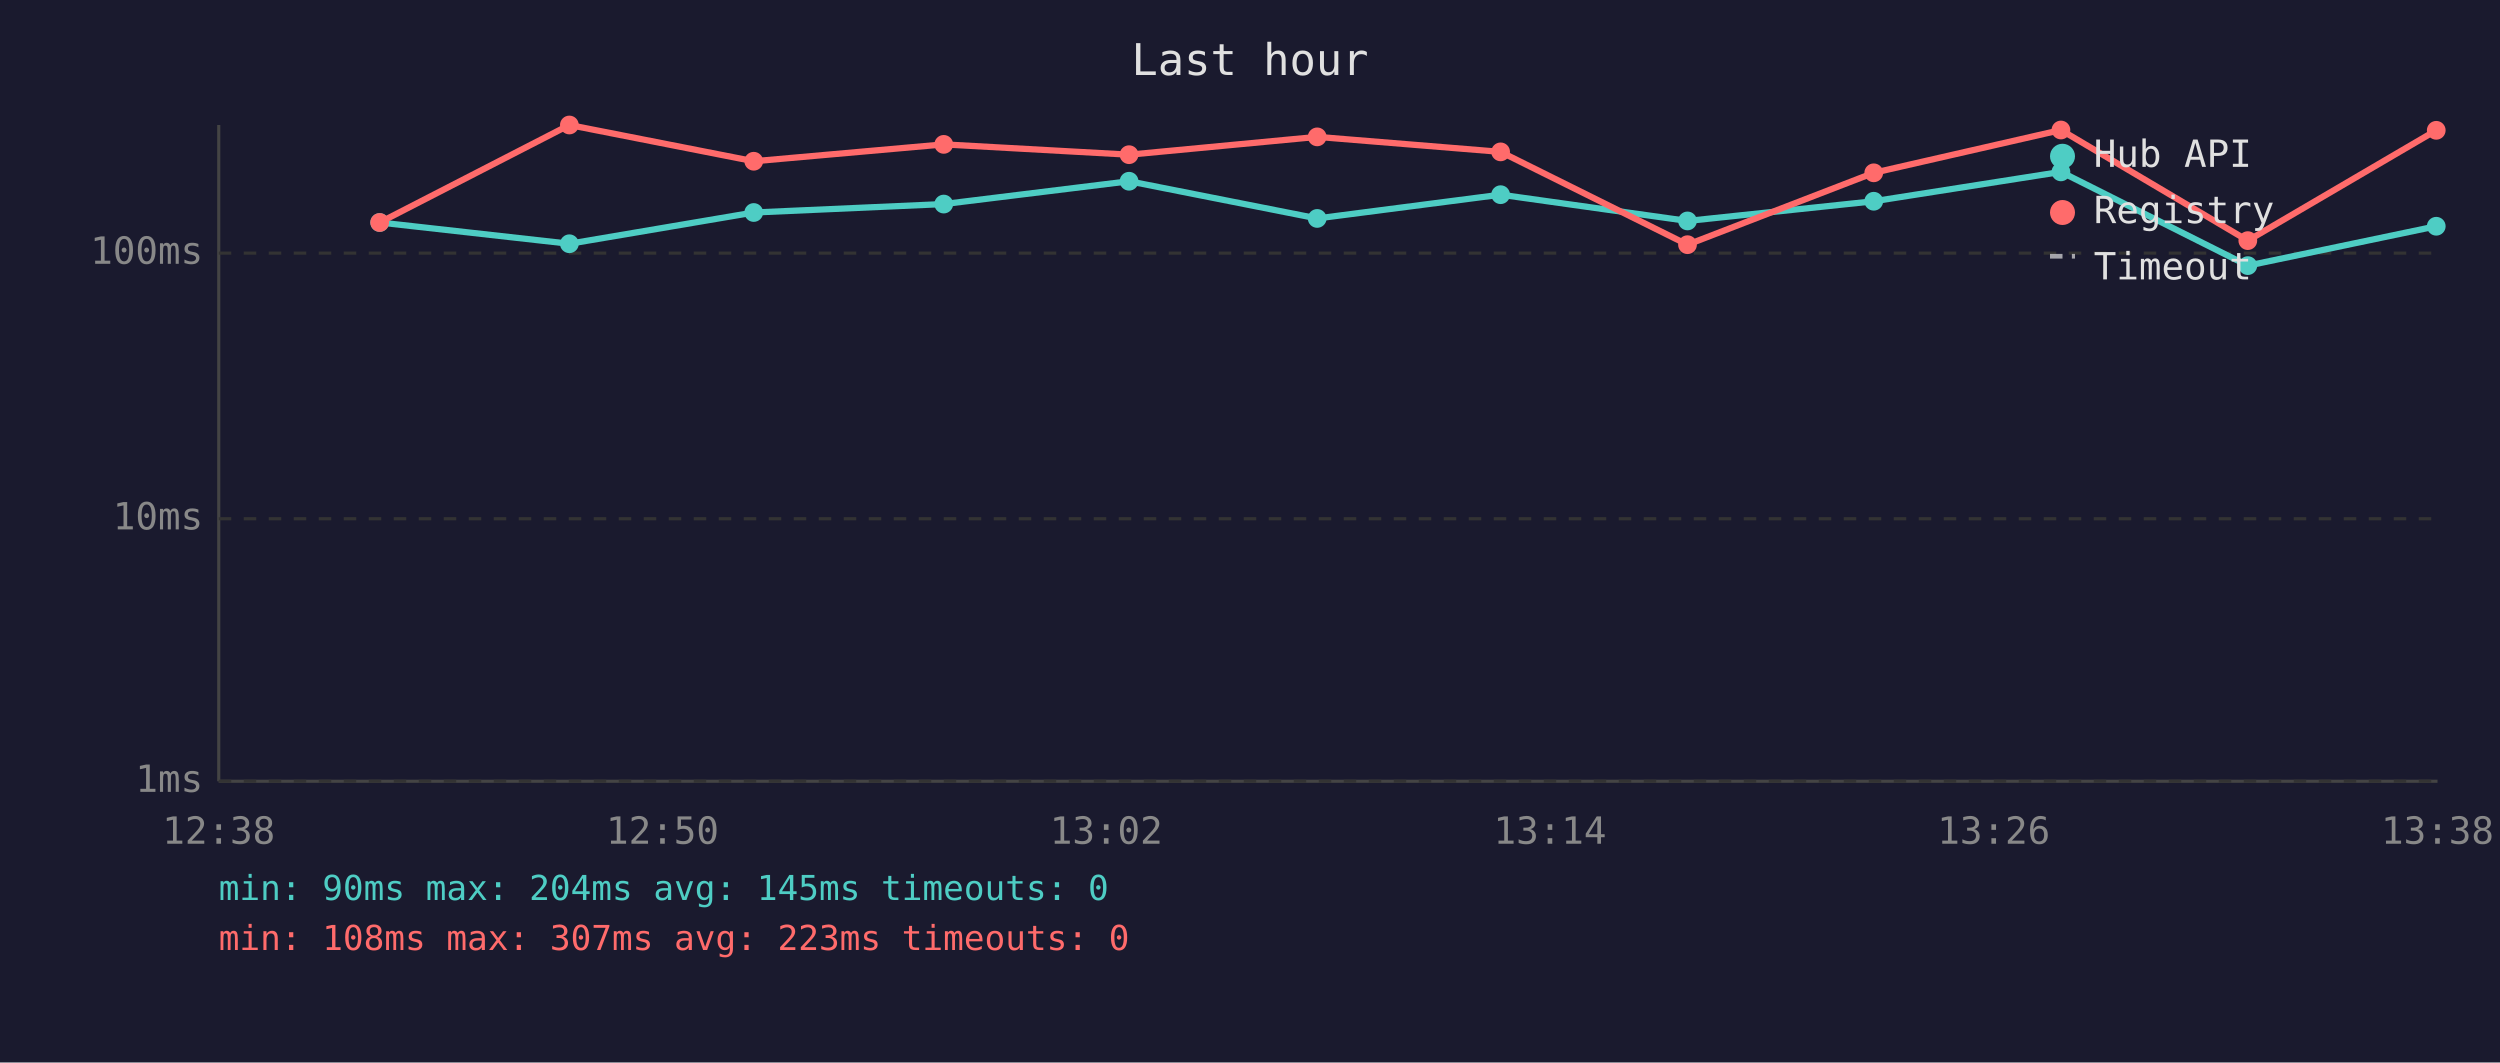
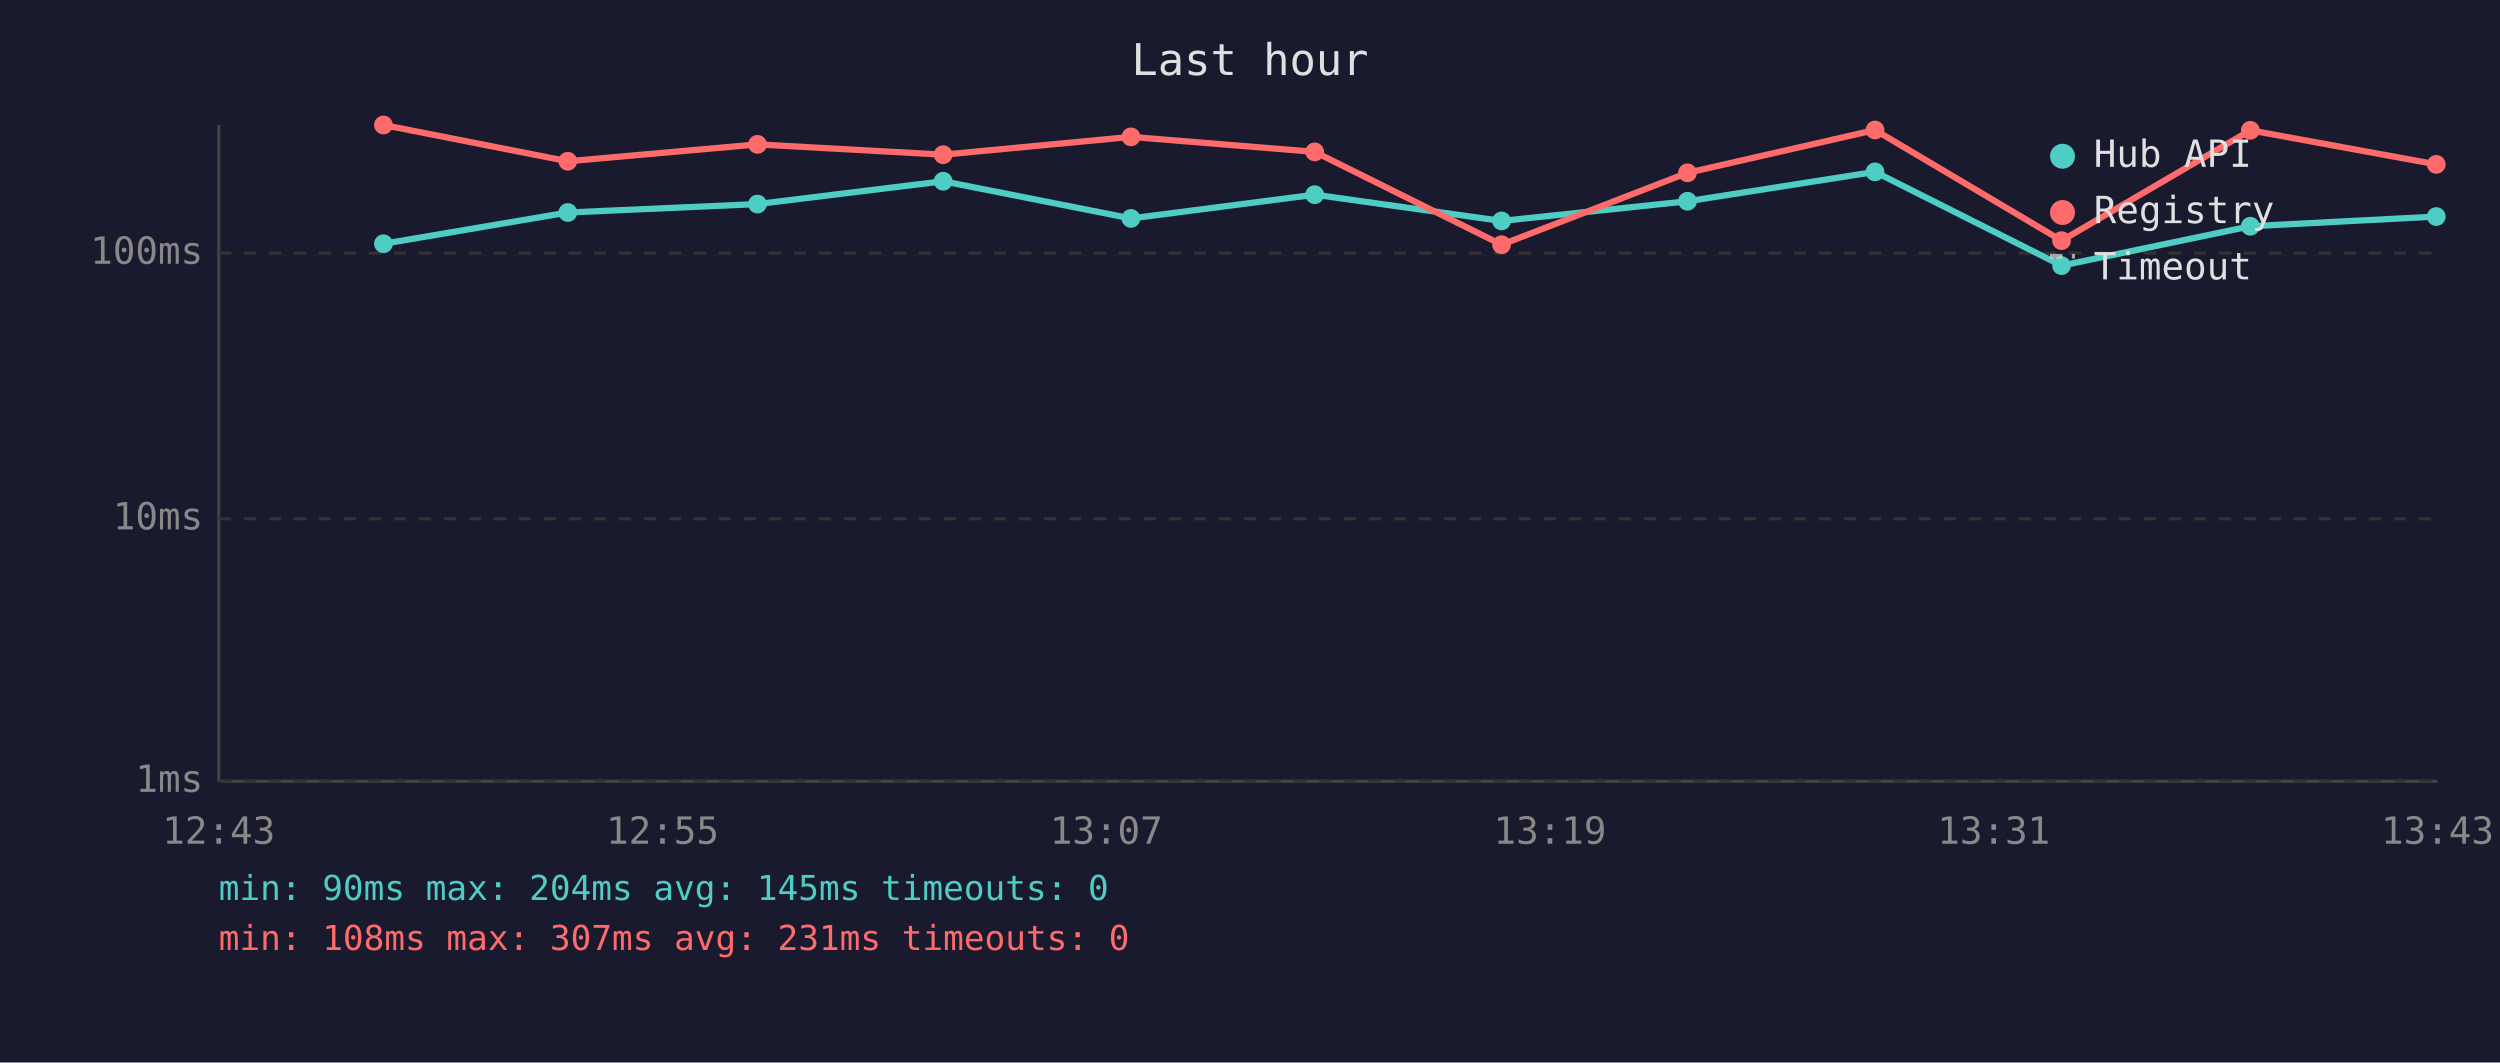
<svg xmlns="http://www.w3.org/2000/svg" viewBox="0 0 800 340" font-family="monospace" font-size="12">
  <rect width="800" height="340" fill="#1a1a2e" />
  <text x="400" y="24" fill="#e0e0e0" font-size="14" text-anchor="middle">Last hour</text>
  <line x1="70" y1="40" x2="70" y2="250" stroke="#444" stroke-width="1" />
  <line x1="70" y1="250" x2="780" y2="250" stroke="#444" stroke-width="1" />
  <line x1="70" y1="250" x2="780" y2="250" stroke="#333" stroke-width="1" stroke-dasharray="4" />
  <text x="65" y="250" fill="#888" text-anchor="end" dominant-baseline="middle">1ms</text>
  <line x1="70" y1="166" x2="780" y2="166" stroke="#333" stroke-width="1" stroke-dasharray="4" />
  <text x="65" y="166" fill="#888" text-anchor="end" dominant-baseline="middle">10ms</text>
  <line x1="70" y1="81" x2="780" y2="81" stroke="#333" stroke-width="1" stroke-dasharray="4" />
  <text x="65" y="81" fill="#888" text-anchor="end" dominant-baseline="middle">100ms</text>
-   <text x="70" y="270" fill="#888" text-anchor="middle">12:38</text>
-   <text x="212" y="270" fill="#888" text-anchor="middle">12:50</text>
-   <text x="354" y="270" fill="#888" text-anchor="middle">13:02</text>
-   <text x="496" y="270" fill="#888" text-anchor="middle">13:14</text>
-   <text x="638" y="270" fill="#888" text-anchor="middle">13:26</text>
-   <text x="780" y="270" fill="#888" text-anchor="middle">13:38</text>
-   <polyline points="121.5,71.2 182.2,78.0 241.2,68.0 302.0,65.3 361.3,58.0 421.5,69.9 480.2,62.3 540.0,70.7 599.6,64.4 659.5,55.0 719.3,85.0 779.6,72.4" fill="none" stroke="#4ecdc4" stroke-width="2" opacity="1" />
-   <circle cx="121.5" cy="71.2" r="3" fill="#4ecdc4" />
-   <circle cx="182.2" cy="78.0" r="3" fill="#4ecdc4" />
-   <circle cx="241.2" cy="68.0" r="3" fill="#4ecdc4" />
-   <circle cx="302.0" cy="65.3" r="3" fill="#4ecdc4" />
-   <circle cx="361.3" cy="58.0" r="3" fill="#4ecdc4" />
-   <circle cx="421.5" cy="69.9" r="3" fill="#4ecdc4" />
-   <circle cx="480.2" cy="62.3" r="3" fill="#4ecdc4" />
-   <circle cx="540.0" cy="70.7" r="3" fill="#4ecdc4" />
-   <circle cx="599.6" cy="64.4" r="3" fill="#4ecdc4" />
-   <circle cx="659.5" cy="55.0" r="3" fill="#4ecdc4" />
-   <circle cx="719.3" cy="85.0" r="3" fill="#4ecdc4" />
-   <circle cx="779.6" cy="72.4" r="3" fill="#4ecdc4" />
-   <polyline points="121.5,71.2 182.2,40.0 241.2,51.6 302.0,46.2 361.3,49.5 421.5,43.8 480.2,48.6 540.0,78.3 599.6,55.3 659.5,41.6 719.3,77.0 779.6,41.7" fill="none" stroke="#ff6b6b" stroke-width="2" opacity="1" />
-   <circle cx="121.5" cy="71.2" r="3" fill="#ff6b6b" />
-   <circle cx="182.2" cy="40.0" r="3" fill="#ff6b6b" />
-   <circle cx="241.2" cy="51.6" r="3" fill="#ff6b6b" />
-   <circle cx="302.0" cy="46.2" r="3" fill="#ff6b6b" />
-   <circle cx="361.3" cy="49.5" r="3" fill="#ff6b6b" />
-   <circle cx="421.5" cy="43.8" r="3" fill="#ff6b6b" />
-   <circle cx="480.2" cy="48.6" r="3" fill="#ff6b6b" />
-   <circle cx="540.0" cy="78.3" r="3" fill="#ff6b6b" />
-   <circle cx="599.6" cy="55.3" r="3" fill="#ff6b6b" />
-   <circle cx="659.5" cy="41.6" r="3" fill="#ff6b6b" />
-   <circle cx="719.3" cy="77.0" r="3" fill="#ff6b6b" />
-   <circle cx="779.6" cy="41.7" r="3" fill="#ff6b6b" />
+   <text x="70" y="270" fill="#888" text-anchor="middle">12:43</text>
+   <text x="212" y="270" fill="#888" text-anchor="middle">12:55</text>
+   <text x="354" y="270" fill="#888" text-anchor="middle">13:07</text>
+   <text x="496" y="270" fill="#888" text-anchor="middle">13:19</text>
+   <text x="638" y="270" fill="#888" text-anchor="middle">13:31</text>
+   <text x="780" y="270" fill="#888" text-anchor="middle">13:43</text>
+   <polyline points="122.7,78.0 181.7,68.0 242.4,65.3 301.8,58.0 361.9,69.9 420.7,62.3 480.5,70.7 540.0,64.4 600.0,55.0 659.7,85.0 720.1,72.4 779.6,69.3" fill="none" stroke="#4ecdc4" stroke-width="2" opacity="1" />
+   <circle cx="122.7" cy="78.0" r="3" fill="#4ecdc4" />
+   <circle cx="181.7" cy="68.0" r="3" fill="#4ecdc4" />
+   <circle cx="242.4" cy="65.3" r="3" fill="#4ecdc4" />
+   <circle cx="301.8" cy="58.0" r="3" fill="#4ecdc4" />
+   <circle cx="361.9" cy="69.9" r="3" fill="#4ecdc4" />
+   <circle cx="420.7" cy="62.3" r="3" fill="#4ecdc4" />
+   <circle cx="480.5" cy="70.7" r="3" fill="#4ecdc4" />
+   <circle cx="540.0" cy="64.4" r="3" fill="#4ecdc4" />
+   <circle cx="600.0" cy="55.0" r="3" fill="#4ecdc4" />
+   <circle cx="659.7" cy="85.0" r="3" fill="#4ecdc4" />
+   <circle cx="720.1" cy="72.4" r="3" fill="#4ecdc4" />
+   <circle cx="779.6" cy="69.3" r="3" fill="#4ecdc4" />
+   <polyline points="122.7,40.0 181.7,51.6 242.4,46.2 301.8,49.5 361.9,43.8 420.7,48.6 480.5,78.3 540.0,55.3 600.0,41.6 659.7,77.0 720.1,41.7 779.6,52.6" fill="none" stroke="#ff6b6b" stroke-width="2" opacity="1" />
+   <circle cx="122.7" cy="40.0" r="3" fill="#ff6b6b" />
+   <circle cx="181.7" cy="51.6" r="3" fill="#ff6b6b" />
+   <circle cx="242.4" cy="46.2" r="3" fill="#ff6b6b" />
+   <circle cx="301.8" cy="49.5" r="3" fill="#ff6b6b" />
+   <circle cx="361.9" cy="43.8" r="3" fill="#ff6b6b" />
+   <circle cx="420.7" cy="48.6" r="3" fill="#ff6b6b" />
+   <circle cx="480.5" cy="78.3" r="3" fill="#ff6b6b" />
+   <circle cx="540.0" cy="55.3" r="3" fill="#ff6b6b" />
+   <circle cx="600.0" cy="41.6" r="3" fill="#ff6b6b" />
+   <circle cx="659.7" cy="77.0" r="3" fill="#ff6b6b" />
+   <circle cx="720.1" cy="41.7" r="3" fill="#ff6b6b" />
+   <circle cx="779.6" cy="52.6" r="3" fill="#ff6b6b" />
  <circle cx="660" cy="50" r="4" fill="#4ecdc4" />
  <text x="670" y="50" fill="#e0e0e0" dominant-baseline="middle">Hub API</text>
  <circle cx="660" cy="68" r="4" fill="#ff6b6b" />
  <text x="670" y="68" fill="#e0e0e0" dominant-baseline="middle">Registry</text>
  <line x1="656" y1="82" x2="664" y2="82" stroke="#e0e0e0" stroke-width="1.5" stroke-dasharray="4,3" opacity="0.7" />
  <text x="670" y="86" fill="#e0e0e0" dominant-baseline="middle">Timeout</text>
  <text x="70" y="288" fill="#4ecdc4" font-size="11">min: 90ms  max: 204ms  avg: 145ms  timeouts: 0</text>
-   <text x="70" y="304" fill="#ff6b6b" font-size="11">min: 108ms  max: 307ms  avg: 223ms  timeouts: 0</text>
+   <text x="70" y="304" fill="#ff6b6b" font-size="11">min: 108ms  max: 307ms  avg: 231ms  timeouts: 0</text>
</svg>
